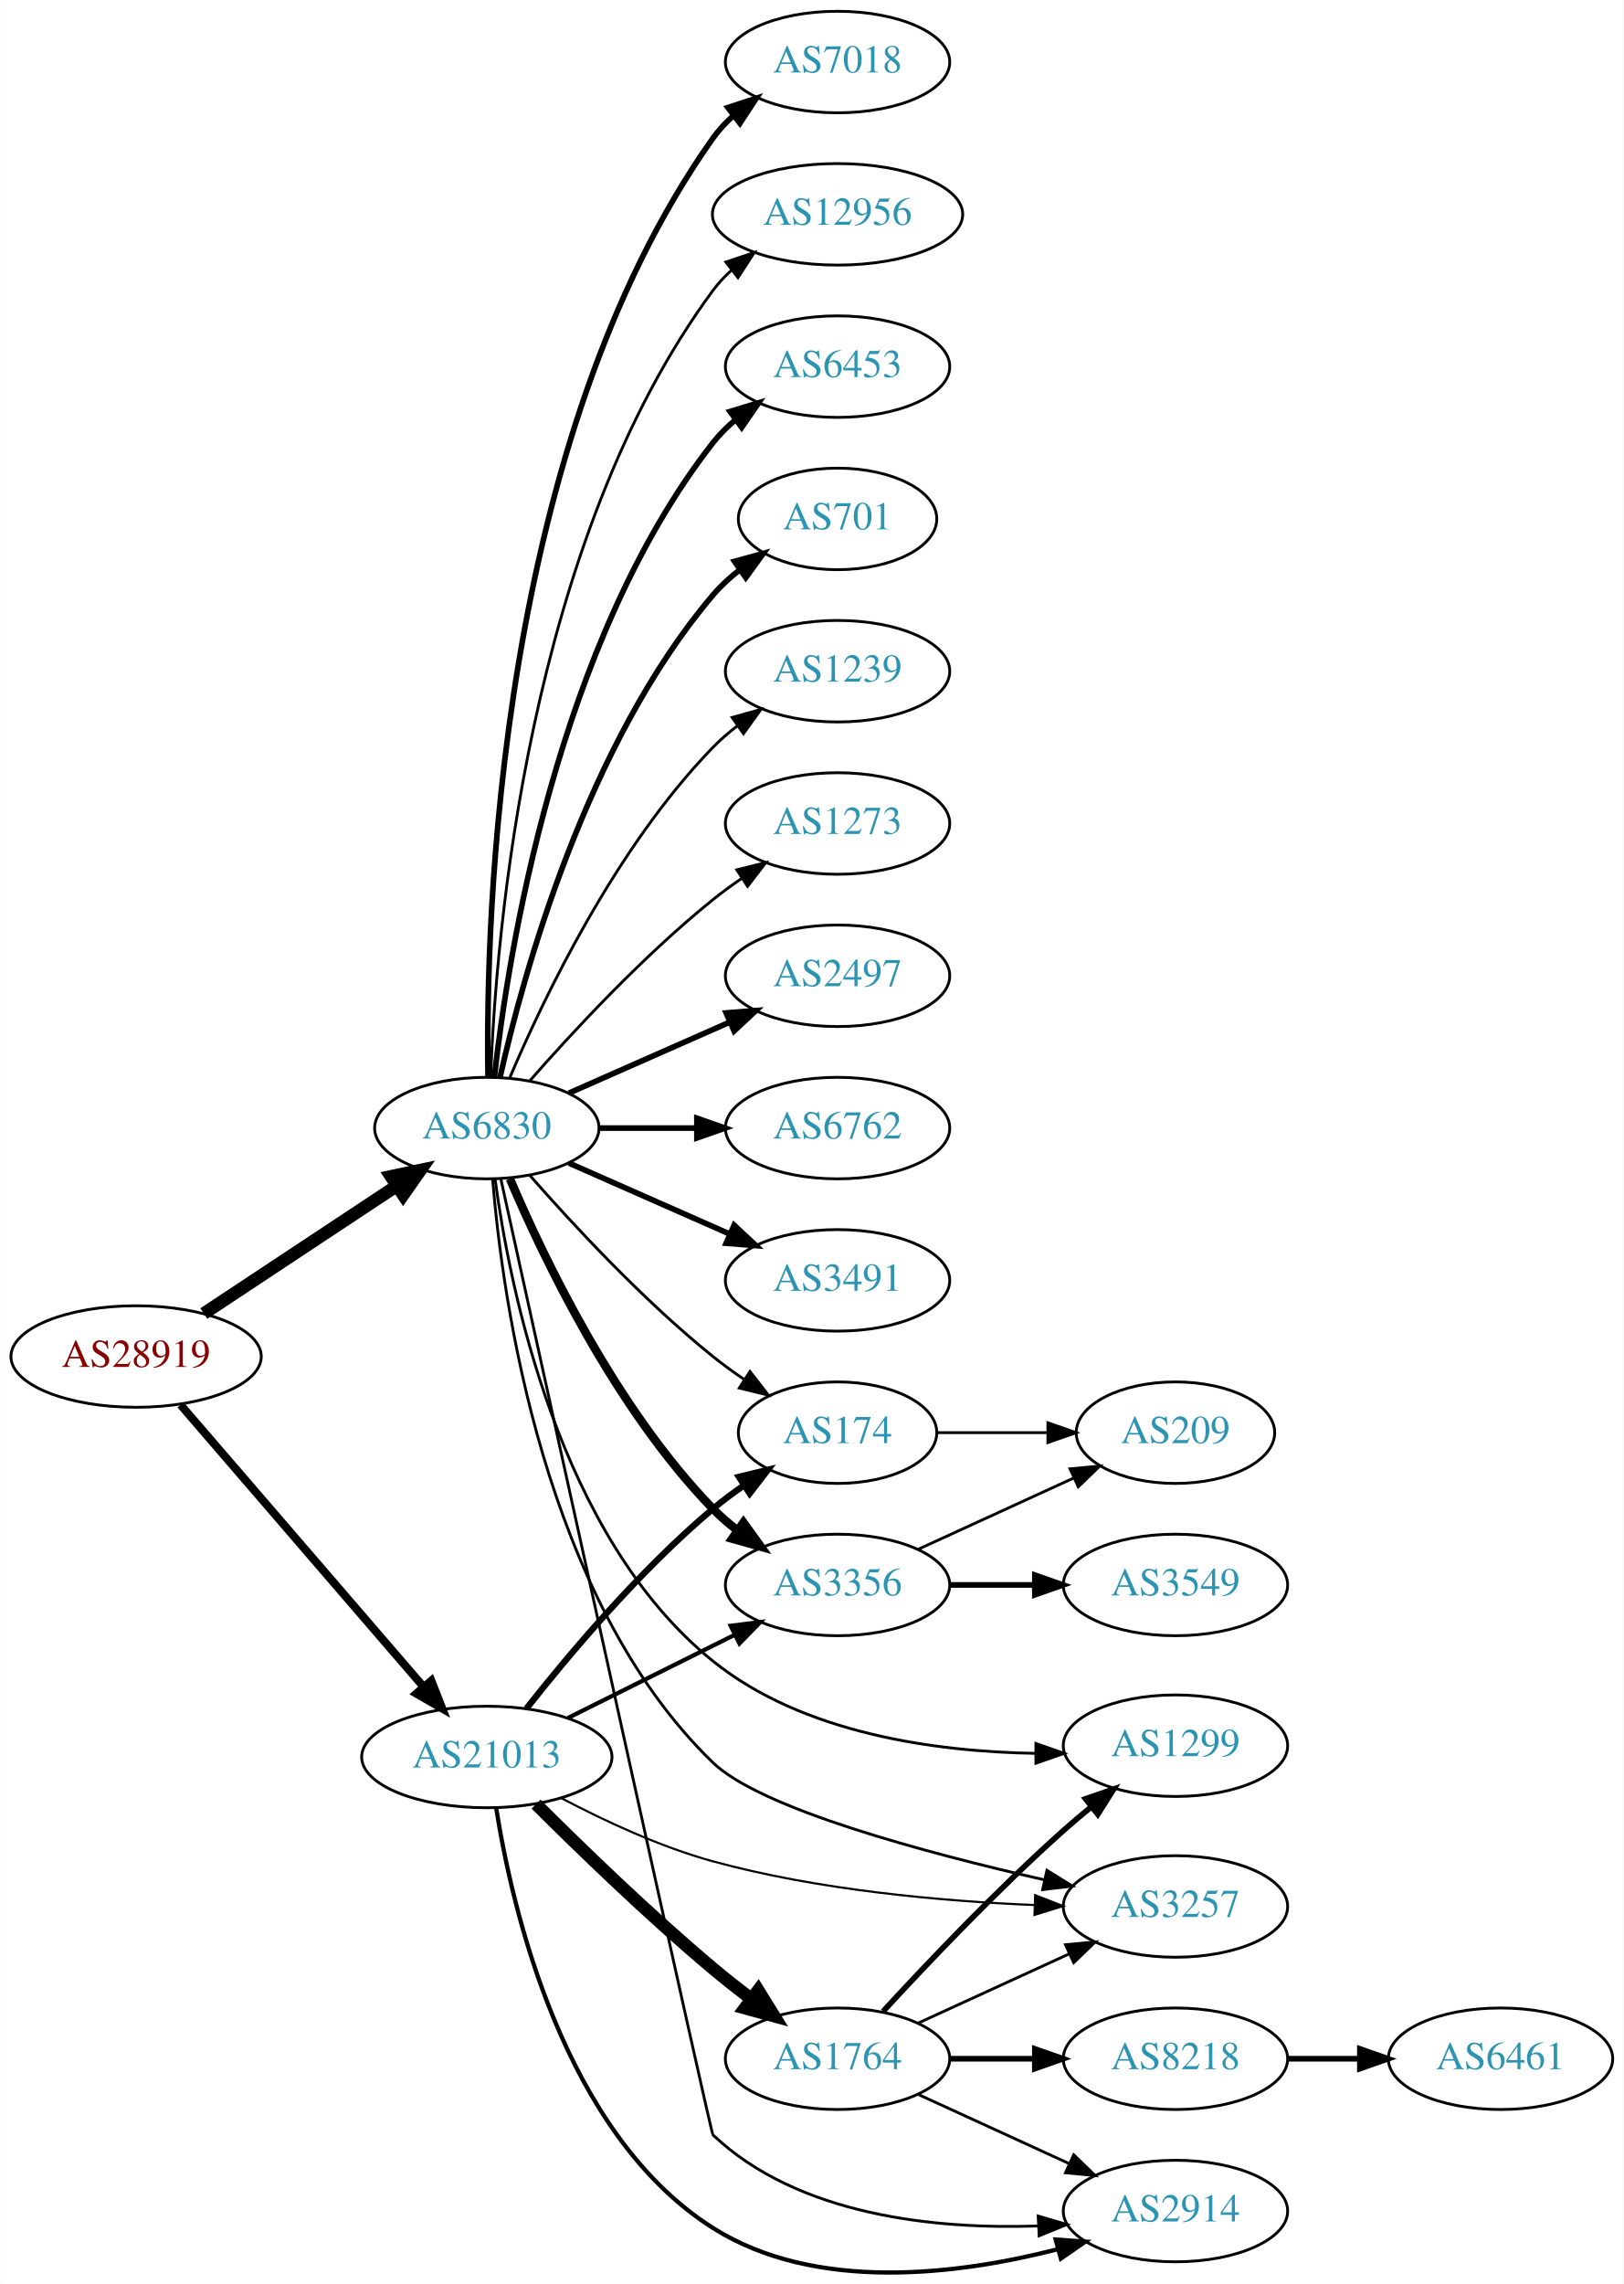
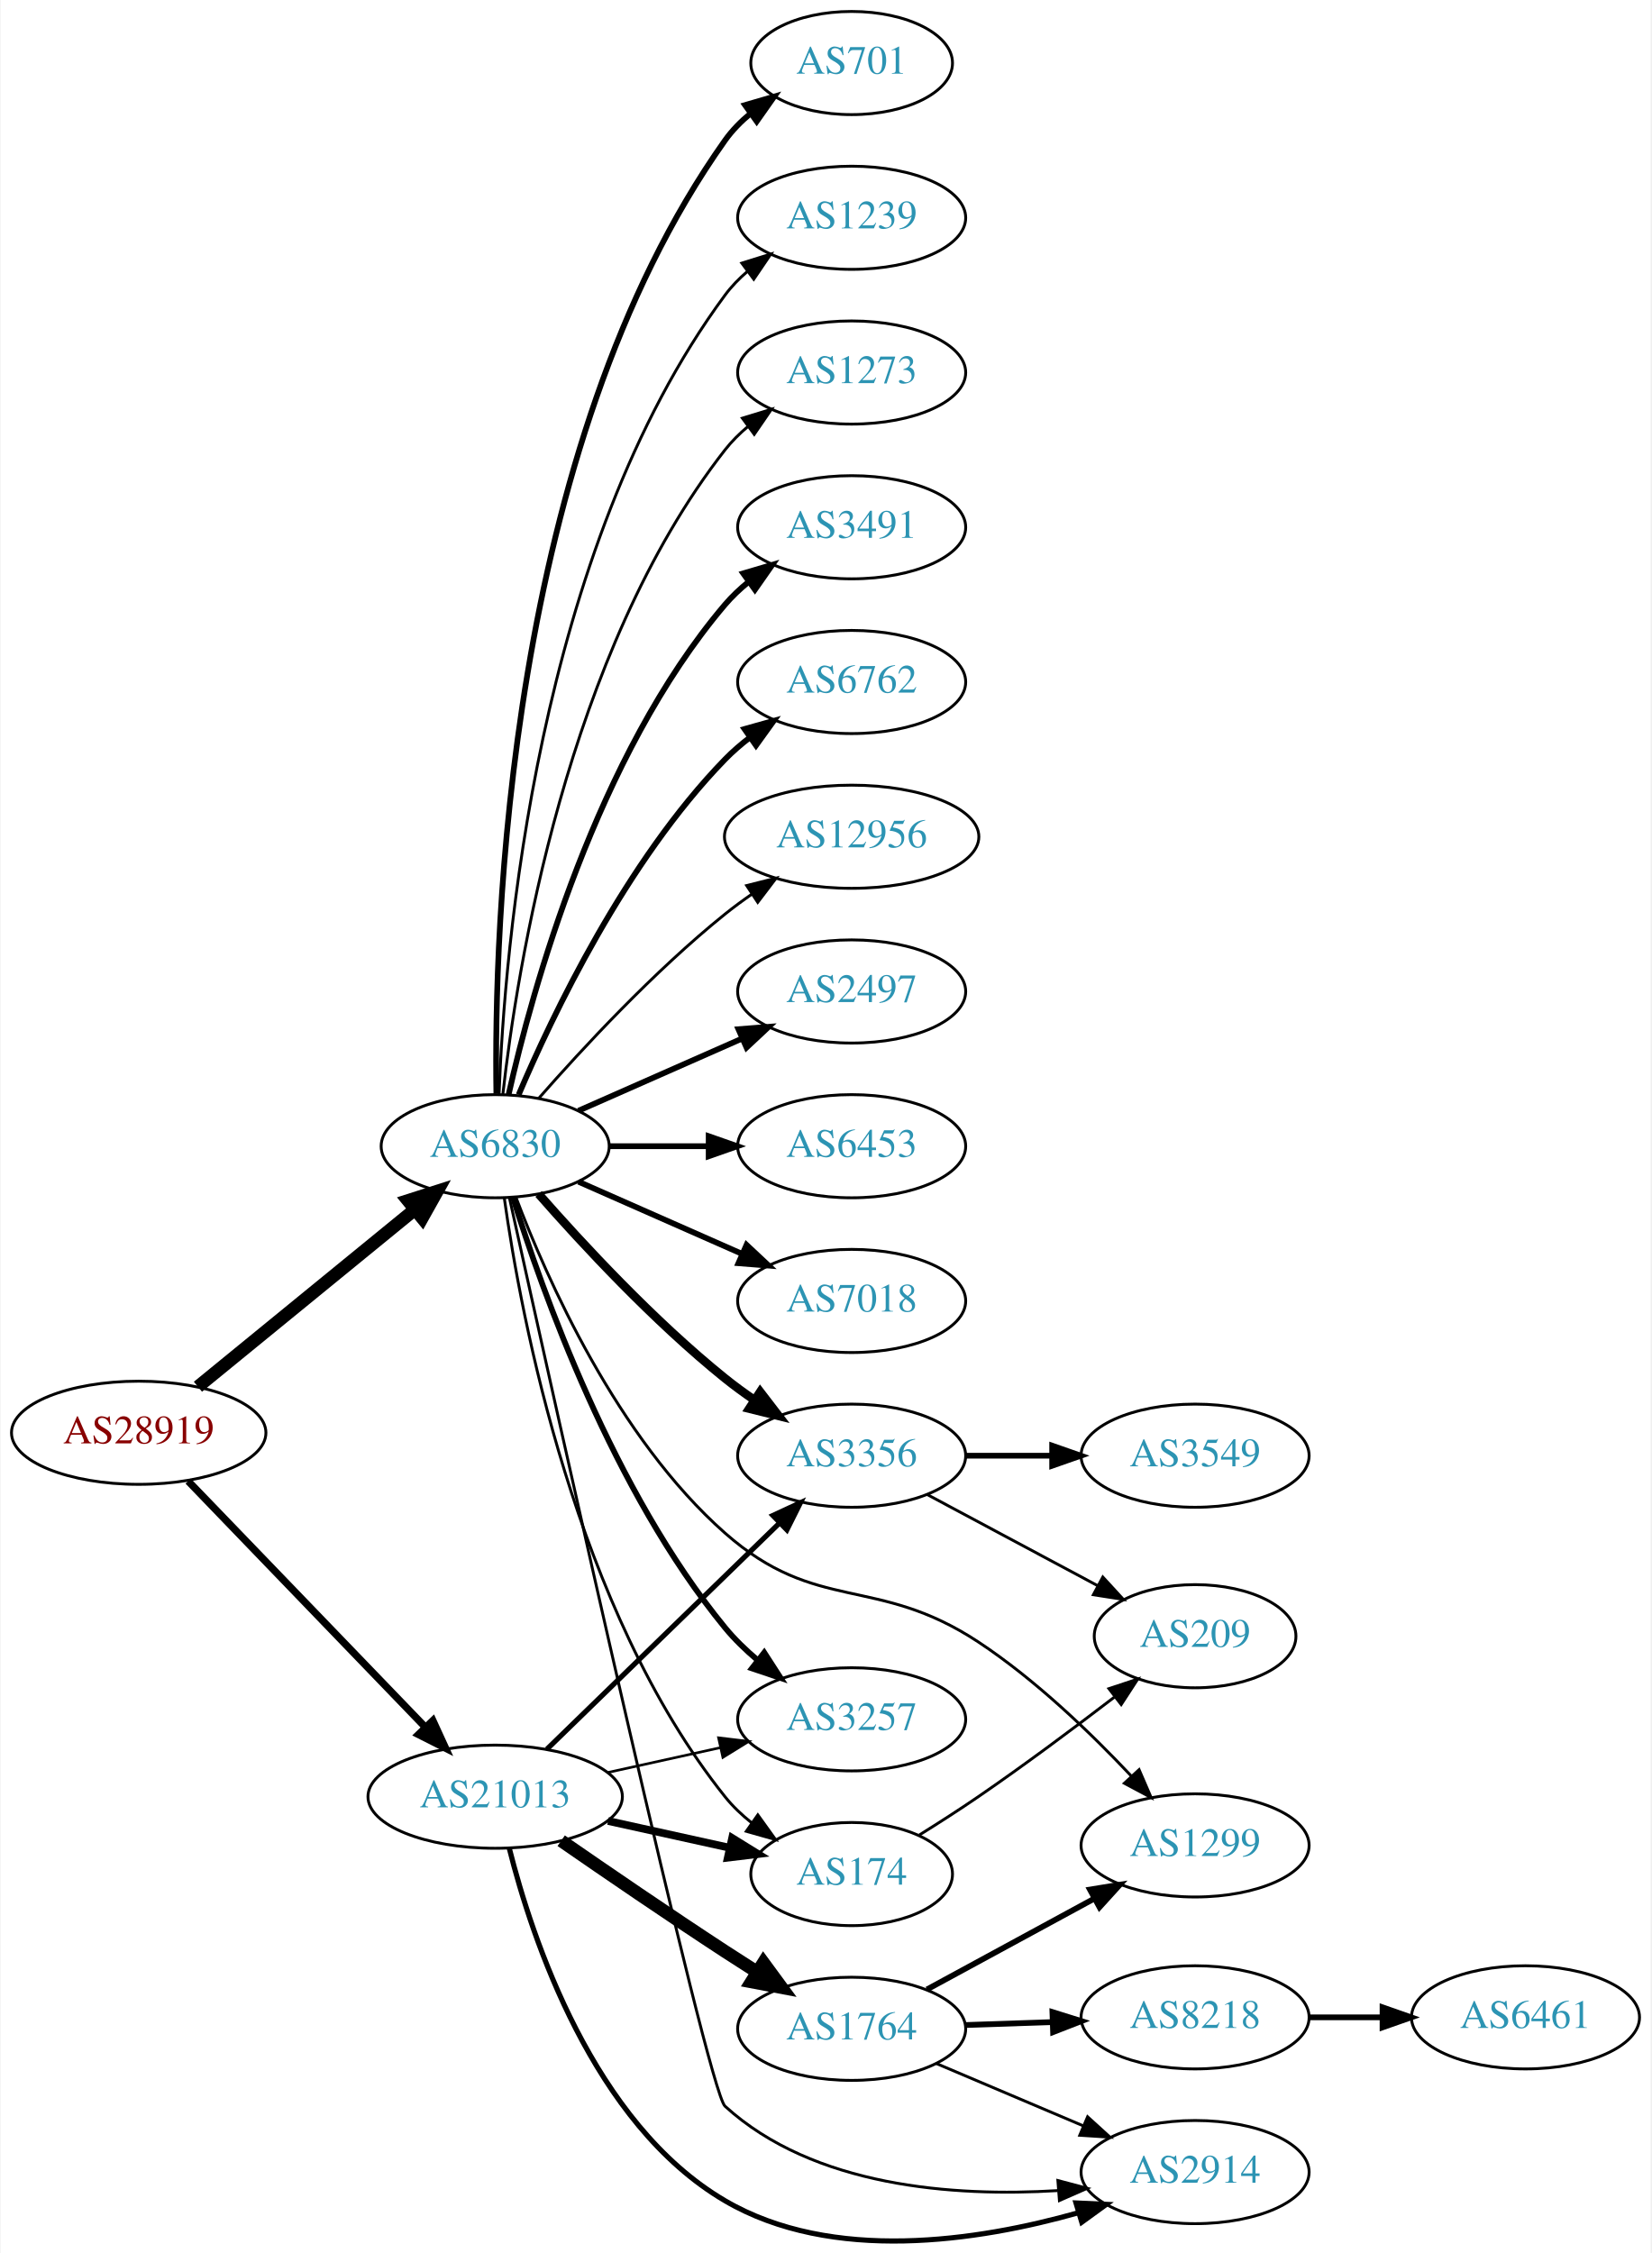
- <svg xmlns="http://www.w3.org/2000/svg" xmlns:xlink="http://www.w3.org/1999/xlink" width="576pt" height="810pt" viewBox="0.00 0.00 575.76 809.87">
-   <g id="graph0" class="graph" transform="scale(1 1) rotate(0) translate(4 805.865)">
-     <polygon fill="white" stroke="none" points="-4,4 -4,-805.865 571.762,-805.865 571.762,4 -4,4" />
+ <svg xmlns="http://www.w3.org/2000/svg" xmlns:xlink="http://www.w3.org/1999/xlink" width="576pt" height="786pt" viewBox="0.00 0.00 575.76 786.24">
+   <g id="graph0" class="graph" transform="scale(1 1) rotate(0) translate(4 782.244)">
+     <polygon fill="white" stroke="none" points="-4,4 -4,-782.244 571.762,-782.244 571.762,4 -4,4" />
    <g id="node1" class="node">
      <g id="a_node1">
        <a xlink:href="/asn/28919" xlink:title="AS28919 ~ Fischergries 2 [AT]">
-           <ellipse fill="#ffffff" stroke="black" cx="44.196" cy="-324.865" rx="44.393" ry="18" />
-           <text text-anchor="middle" x="44.196" y="-321.165" font-family="Times,serif" font-size="14.00" fill="#880000">AS28919</text>
+           <ellipse fill="#ffffff" stroke="black" cx="44.196" cy="-282.244" rx="44.393" ry="18" />
+           <text text-anchor="middle" x="44.196" y="-278.544" font-family="Times,serif" font-size="14.00" fill="#880000">AS28919</text>
        </a>
      </g>
    </g>
    <g id="node2" class="node">
      <g id="a_node2">
        <a xlink:href="/asn/6830" xlink:title="AS6830 ~ LGI-UPC [AT]">
-           <ellipse fill="#ffffff" stroke="black" cx="168.588" cy="-405.865" rx="39.794" ry="18" />
-           <text text-anchor="middle" x="168.588" y="-402.165" font-family="Times,serif" font-size="14.00" fill="#2c94b3">AS6830</text>
+           <ellipse fill="#ffffff" stroke="black" cx="168.588" cy="-382.244" rx="39.794" ry="18" />
+           <text text-anchor="middle" x="168.588" y="-378.544" font-family="Times,serif" font-size="14.00" fill="#2c94b3">AS6830</text>
        </a>
      </g>
    </g>
    <g id="edge1" class="edge">
-       <path fill="none" stroke="black" stroke-width="4.5" d="M68.217,-340.101C87.571,-352.909 115.406,-371.331 136.696,-385.421" />
-       <polygon fill="black" stroke="black" stroke-width="4.5" points="134.572,-388.736 145.084,-390.972 138.918,-382.169 134.572,-388.736" />
+       <path fill="none" stroke="black" stroke-width="4.5" d="M64.861,-298.311C85.323,-315.029 117.514,-341.331 140.403,-360.032" />
+       <polygon fill="black" stroke="black" stroke-width="4.5" points="138.141,-363.269 148.376,-366.547 143.124,-357.17 138.141,-363.269" />
    </g>
    <g id="node3" class="node">
      <g id="a_node3">
        <a xlink:href="/asn/21013" xlink:title="AS21013 ~ Wels, AT [AT]">
-           <ellipse fill="#ffffff" stroke="black" cx="168.588" cy="-182.865" rx="44.393" ry="18" />
-           <text text-anchor="middle" x="168.588" y="-179.165" font-family="Times,serif" font-size="14.00" fill="#2c94b3">AS21013</text>
+           <ellipse fill="#ffffff" stroke="black" cx="168.588" cy="-155.244" rx="44.393" ry="18" />
+           <text text-anchor="middle" x="168.588" y="-151.544" font-family="Times,serif" font-size="14.00" fill="#2c94b3">AS21013</text>
        </a>
      </g>
    </g>
    <g id="edge2" class="edge">
-       <path fill="none" stroke="black" stroke-width="2.864" d="M59.959,-307.737C81.462,-282.789 121.519,-236.315 146.236,-207.638" />
-       <polygon fill="black" stroke="black" stroke-width="2.864" points="148.895,-209.914 152.773,-200.055 143.593,-205.344 148.895,-209.914" />
+       <path fill="none" stroke="black" stroke-width="2.543" d="M61.449,-265.379C82.663,-243.366 119.938,-204.688 144.192,-179.521" />
+       <polygon fill="black" stroke="black" stroke-width="2.543" points="146.849,-181.808 151.268,-172.178 141.809,-176.95 146.849,-181.808" />
    </g>
    <g id="node4" class="node">
      <g id="a_node4">
-         <a xlink:href="/asn/2497" xlink:title="AS2497 ~ Internet Initiative Japan Inc. [JP]">
-           <ellipse fill="#ffffff" stroke="black" cx="292.98" cy="-459.865" rx="39.794" ry="18" />
-           <text text-anchor="middle" x="292.98" y="-456.165" font-family="Times,serif" font-size="14.00" fill="#2c94b3">AS2497</text>
+         <a xlink:href="/asn/3491" xlink:title="AS3491 ~ PCCW Global, Inc. [US]">
+           <ellipse fill="#ffffff" stroke="black" cx="292.98" cy="-598.244" rx="39.794" ry="18" />
+           <text text-anchor="middle" x="292.98" y="-594.544" font-family="Times,serif" font-size="14.00" fill="#2c94b3">AS3491</text>
        </a>
      </g>
    </g>
    <g id="edge3" class="edge">
-       <path fill="none" stroke="black" stroke-width="2" d="M197.667,-418.254C214.615,-425.732 236.413,-435.349 254.782,-443.453" />
-       <polygon fill="black" stroke="black" stroke-width="2" points="253.47,-446.7 264.032,-447.534 256.296,-440.296 253.47,-446.7" />
+       <path fill="none" stroke="black" stroke-width="2" d="M173.282,-400.319C181.422,-436.392 203.855,-518.384 248.784,-571.244 251.219,-574.108 254.035,-576.765 257.04,-579.205" />
+       <polygon fill="black" stroke="black" stroke-width="2" points="255.139,-582.149 265.3,-585.15 259.228,-576.468 255.139,-582.149" />
    </g>
    <g id="node5" class="node">
      <g id="a_node5">
        <a xlink:href="/asn/6762" xlink:title="AS6762 ~ TELECOM ITALIA SPARKLE S.p.A. [IT]">
-           <ellipse fill="#ffffff" stroke="black" cx="292.98" cy="-405.865" rx="39.794" ry="18" />
-           <text text-anchor="middle" x="292.98" y="-402.165" font-family="Times,serif" font-size="14.00" fill="#2c94b3">AS6762</text>
+           <ellipse fill="#ffffff" stroke="black" cx="292.98" cy="-544.244" rx="39.794" ry="18" />
+           <text text-anchor="middle" x="292.98" y="-540.544" font-family="Times,serif" font-size="14.00" fill="#2c94b3">AS6762</text>
        </a>
      </g>
    </g>
    <g id="edge4" class="edge">
-       <path fill="none" stroke="black" stroke-width="2" d="M208.314,-405.865C219.252,-405.865 231.303,-405.865 242.769,-405.865" />
-       <polygon fill="black" stroke="black" stroke-width="2" points="243.087,-409.366 253.087,-405.865 243.087,-402.366 243.087,-409.366" />
+       <path fill="none" stroke="black" stroke-width="2" d="M176.779,-400.218C188.546,-427.926 214.12,-481.592 248.784,-517.244 251.404,-519.939 254.345,-522.483 257.428,-524.852" />
+       <polygon fill="black" stroke="black" stroke-width="2" points="255.594,-527.841 265.796,-530.699 259.603,-522.103 255.594,-527.841" />
    </g>
    <g id="node6" class="node">
      <g id="a_node6">
-         <a xlink:href="/asn/3491" xlink:title="AS3491 ~ PCCW Global, Inc. [US]">
-           <ellipse fill="#ffffff" stroke="black" cx="292.98" cy="-351.865" rx="39.794" ry="18" />
-           <text text-anchor="middle" x="292.98" y="-348.165" font-family="Times,serif" font-size="14.00" fill="#2c94b3">AS3491</text>
+         <a xlink:href="/asn/12956" xlink:title="AS12956 ~ TELXIUS [ES]">
+           <ellipse fill="#ffffff" stroke="black" cx="292.98" cy="-490.244" rx="44.393" ry="18" />
+           <text text-anchor="middle" x="292.98" y="-486.544" font-family="Times,serif" font-size="14.00" fill="#2c94b3">AS12956</text>
        </a>
      </g>
    </g>
    <g id="edge5" class="edge">
-       <path fill="none" stroke="black" stroke-width="2" d="M197.667,-393.477C214.615,-385.999 236.413,-376.382 254.782,-368.277" />
-       <polygon fill="black" stroke="black" stroke-width="2" points="256.296,-371.435 264.032,-364.196 253.47,-365.031 256.296,-371.435" />
+       <path fill="none" stroke="black" d="M183.74,-398.907C198.842,-416.138 223.963,-443.268 248.784,-463.244 251.712,-465.6 254.859,-467.919 258.07,-470.146" />
+       <polygon fill="black" stroke="black" points="256.346,-473.202 266.618,-475.796 260.206,-467.362 256.346,-473.202" />
    </g>
    <g id="node7" class="node">
      <g id="a_node7">
-         <a xlink:href="/asn/7018" xlink:title="AS7018 ~ AT&amp;T Services, Inc. [US]">
-           <ellipse fill="#ffffff" stroke="black" cx="292.98" cy="-783.865" rx="39.794" ry="18" />
-           <text text-anchor="middle" x="292.98" y="-780.165" font-family="Times,serif" font-size="14.00" fill="#2c94b3">AS7018</text>
+         <a xlink:href="/asn/2497" xlink:title="AS2497 ~ Internet Initiative Japan Inc. [JP]">
+           <ellipse fill="#ffffff" stroke="black" cx="292.98" cy="-436.244" rx="39.794" ry="18" />
+           <text text-anchor="middle" x="292.98" y="-432.544" font-family="Times,serif" font-size="14.00" fill="#2c94b3">AS2497</text>
        </a>
      </g>
    </g>
    <g id="edge6" class="edge">
-       <path fill="none" stroke="black" stroke-width="2" d="M169.005,-424.228C168.15,-479.824 172.336,-649.106 248.784,-756.865 250.78,-759.678 253.17,-762.261 255.788,-764.618" />
-       <polygon fill="black" stroke="black" stroke-width="2" points="254.09,-767.725 264.16,-771.018 258.341,-762.164 254.09,-767.725" />
+       <path fill="none" stroke="black" stroke-width="2" d="M197.667,-394.633C214.615,-402.11 236.413,-411.727 254.782,-419.832" />
+       <polygon fill="black" stroke="black" stroke-width="2" points="253.47,-423.078 264.032,-423.913 256.296,-416.674 253.47,-423.078" />
    </g>
    <g id="node8" class="node">
      <g id="a_node8">
-         <a xlink:href="/asn/12956" xlink:title="AS12956 ~ TELXIUS [ES]">
-           <ellipse fill="#ffffff" stroke="black" cx="292.98" cy="-729.865" rx="44.393" ry="18" />
-           <text text-anchor="middle" x="292.98" y="-726.165" font-family="Times,serif" font-size="14.00" fill="#2c94b3">AS12956</text>
+         <a xlink:href="/asn/6453" xlink:title="AS6453 ~ TATA COMMUNICATIONS (AMERICA) INC [US]">
+           <ellipse fill="#ffffff" stroke="black" cx="292.98" cy="-382.244" rx="39.794" ry="18" />
+           <text text-anchor="middle" x="292.98" y="-378.544" font-family="Times,serif" font-size="14.00" fill="#2c94b3">AS6453</text>
        </a>
      </g>
    </g>
    <g id="edge7" class="edge">
-       <path fill="none" stroke="black" d="M169.94,-423.859C171.766,-473.323 182.82,-613.595 248.784,-702.865 250.729,-705.497 253.014,-707.932 255.5,-710.172" />
-       <polygon fill="black" stroke="black" points="253.374,-712.953 263.423,-716.31 257.661,-707.419 253.374,-712.953" />
+       <path fill="none" stroke="black" stroke-width="2" d="M208.314,-382.244C219.252,-382.244 231.303,-382.244 242.769,-382.244" />
+       <polygon fill="black" stroke="black" stroke-width="2" points="243.087,-385.744 253.087,-382.244 243.087,-378.744 243.087,-385.744" />
    </g>
    <g id="node9" class="node">
      <g id="a_node9">
-         <a xlink:href="/asn/6453" xlink:title="AS6453 ~ TATA COMMUNICATIONS (AMERICA) INC [US]">
-           <ellipse fill="#ffffff" stroke="black" cx="292.98" cy="-675.865" rx="39.794" ry="18" />
-           <text text-anchor="middle" x="292.98" y="-672.165" font-family="Times,serif" font-size="14.00" fill="#2c94b3">AS6453</text>
+         <a xlink:href="/asn/7018" xlink:title="AS7018 ~ AT&amp;T Services, Inc. [US]">
+           <ellipse fill="#ffffff" stroke="black" cx="292.98" cy="-328.244" rx="39.794" ry="18" />
+           <text text-anchor="middle" x="292.98" y="-324.544" font-family="Times,serif" font-size="14.00" fill="#2c94b3">AS7018</text>
        </a>
      </g>
    </g>
    <g id="edge8" class="edge">
-       <path fill="none" stroke="black" stroke-width="2" d="M171.268,-423.994C176.098,-467.234 193.439,-578.082 248.784,-648.865 251.099,-651.826 253.836,-654.548 256.791,-657.029" />
-       <polygon fill="black" stroke="black" stroke-width="2" points="254.847,-659.944 264.982,-663.031 258.985,-654.297 254.847,-659.944" />
+       <path fill="none" stroke="black" stroke-width="2" d="M197.667,-369.855C214.615,-362.378 236.413,-352.761 254.782,-344.656" />
+       <polygon fill="black" stroke="black" stroke-width="2" points="256.296,-347.814 264.032,-340.575 253.47,-341.409 256.296,-347.814" />
    </g>
    <g id="node10" class="node">
      <g id="a_node10">
        <a xlink:href="/asn/701" xlink:title="AS701 ~ UUNET [US]">
-           <ellipse fill="#ffffff" stroke="black" cx="292.98" cy="-621.865" rx="35.194" ry="18" />
-           <text text-anchor="middle" x="292.98" y="-618.165" font-family="Times,serif" font-size="14.00" fill="#2c94b3">AS701</text>
+           <ellipse fill="#ffffff" stroke="black" cx="292.98" cy="-760.244" rx="35.194" ry="18" />
+           <text text-anchor="middle" x="292.98" y="-756.544" font-family="Times,serif" font-size="14.00" fill="#2c94b3">AS701</text>
        </a>
      </g>
    </g>
    <g id="edge9" class="edge">
-       <path fill="none" stroke="black" stroke-width="2" d="M173.282,-423.941C181.422,-460.014 203.855,-542.005 248.784,-594.865 251.555,-598.125 254.821,-601.117 258.296,-603.826" />
-       <polygon fill="black" stroke="black" stroke-width="2" points="256.44,-606.798 266.65,-609.626 260.432,-601.048 256.44,-606.798" />
+       <path fill="none" stroke="black" stroke-width="2" d="M169.005,-400.606C168.15,-456.202 172.336,-625.485 248.784,-733.244 251.26,-736.733 254.342,-739.868 257.714,-742.657" />
+       <polygon fill="black" stroke="black" stroke-width="2" points="255.784,-745.58 265.956,-748.544 259.852,-739.884 255.784,-745.58" />
    </g>
    <g id="node11" class="node">
      <g id="a_node11">
        <a xlink:href="/asn/1239" xlink:title="AS1239 ~ Sprint [US]">
-           <ellipse fill="#ffffff" stroke="black" cx="292.98" cy="-567.865" rx="39.794" ry="18" />
-           <text text-anchor="middle" x="292.98" y="-564.165" font-family="Times,serif" font-size="14.00" fill="#2c94b3">AS1239</text>
+           <ellipse fill="#ffffff" stroke="black" cx="292.98" cy="-706.244" rx="39.794" ry="18" />
+           <text text-anchor="middle" x="292.98" y="-702.544" font-family="Times,serif" font-size="14.00" fill="#2c94b3">AS1239</text>
        </a>
      </g>
    </g>
    <g id="edge10" class="edge">
-       <path fill="none" stroke="black" d="M176.779,-423.84C188.546,-451.547 214.12,-505.213 248.784,-540.865 251.404,-543.56 254.345,-546.104 257.428,-548.474" />
-       <polygon fill="black" stroke="black" points="255.594,-551.462 265.796,-554.32 259.603,-545.724 255.594,-551.462" />
+       <path fill="none" stroke="black" d="M169.94,-400.237C171.766,-449.701 182.82,-589.973 248.784,-679.244 251.018,-682.267 253.701,-685.03 256.621,-687.537" />
+       <polygon fill="black" stroke="black" points="254.647,-690.43 264.765,-693.575 258.816,-684.807 254.647,-690.43" />
    </g>
    <g id="node12" class="node">
      <g id="a_node12">
        <a xlink:href="/asn/3356" xlink:title="AS3356 ~ Level 3 Parent, LLC [US]">
-           <ellipse fill="#ffffff" stroke="black" cx="292.98" cy="-243.865" rx="39.794" ry="18" />
-           <text text-anchor="middle" x="292.98" y="-240.165" font-family="Times,serif" font-size="14.00" fill="#2c94b3">AS3356</text>
+           <ellipse fill="#ffffff" stroke="black" cx="292.98" cy="-274.244" rx="39.794" ry="18" />
+           <text text-anchor="middle" x="292.98" y="-270.544" font-family="Times,serif" font-size="14.00" fill="#2c94b3">AS3356</text>
        </a>
      </g>
    </g>
    <g id="edge11" class="edge">
-       <path fill="none" stroke="black" stroke-width="3" d="M176.779,-387.891C188.546,-360.184 214.12,-306.518 248.784,-270.865 251.404,-268.171 254.345,-265.626 257.428,-263.257" />
-       <polygon fill="black" stroke="black" stroke-width="3" points="259.603,-266.007 265.796,-257.41 255.594,-260.268 259.603,-266.007" />
+       <path fill="none" stroke="black" stroke-width="3" d="M183.74,-365.581C198.842,-348.35 223.963,-321.219 248.784,-301.244 252.04,-298.624 255.565,-296.051 259.149,-293.598" />
+       <polygon fill="black" stroke="black" stroke-width="3" points="261.068,-296.525 267.522,-288.123 257.237,-290.667 261.068,-296.525" />
    </g>
    <g id="node13" class="node">
      <g id="a_node13">
        <a xlink:href="/asn/2914" xlink:title="AS2914 ~ NTT America, Inc. [US]">
-           <ellipse fill="#ffffff" stroke="black" cx="412.823" cy="-21.865" rx="39.794" ry="18" />
-           <text text-anchor="middle" x="412.823" y="-18.165" font-family="Times,serif" font-size="14.00" fill="#2c94b3">AS2914</text>
+           <ellipse fill="#ffffff" stroke="black" cx="412.823" cy="-24.244" rx="39.794" ry="18" />
+           <text text-anchor="middle" x="412.823" y="-20.544" font-family="Times,serif" font-size="14.00" fill="#2c94b3">AS2914</text>
        </a>
      </g>
    </g>
    <g id="edge12" class="edge">
-       <path fill="none" stroke="black" d="M173.58,-387.713C189.545,-315.127 247.989,-49.619 248.784,-48.865 279.117,-20.133 327.698,-15.352 363.951,-16.571" />
-       <polygon fill="black" stroke="black" points="364.134,-20.085 374.297,-17.09 364.484,-13.094 364.134,-20.085" />
+       <path fill="none" stroke="black" d="M173.59,-364.093C188.834,-295.102 242.727,-52.769 248.784,-47.244 279.734,-19.018 328.671,-15.569 364.863,-17.781" />
+       <polygon fill="black" stroke="black" points="364.938,-21.297 375.179,-18.583 365.48,-14.318 364.938,-21.297" />
    </g>
    <g id="node14" class="node">
      <g id="a_node14">
-         <a xlink:href="/asn/3257" xlink:title="AS3257 ~ GTT [DE]">
-           <ellipse fill="#ffffff" stroke="black" cx="412.823" cy="-129.865" rx="39.794" ry="18" />
-           <text text-anchor="middle" x="412.823" y="-126.165" font-family="Times,serif" font-size="14.00" fill="#2c94b3">AS3257</text>
+         <a xlink:href="/asn/174" xlink:title="AS174 ~ Cogent Communications [US]">
+           <ellipse fill="#ffffff" stroke="black" cx="292.98" cy="-128.244" rx="35.194" ry="18" />
+           <text text-anchor="middle" x="292.98" y="-124.544" font-family="Times,serif" font-size="14.00" fill="#2c94b3">AS174</text>
        </a>
      </g>
    </g>
    <g id="edge13" class="edge">
-       <path fill="none" stroke="black" d="M170.639,-387.81C174.085,-345.465 188.6,-238.964 248.784,-180.865 265.724,-164.513 324.364,-148.827 366.464,-139.271" />
-       <polygon fill="black" stroke="black" points="367.24,-142.684 376.24,-137.094 365.718,-135.851 367.24,-142.684" />
+       <path fill="none" stroke="black" d="M171.777,-364.083C177.56,-322.841 196.559,-220.636 248.784,-155.244 251.454,-151.901 254.657,-148.857 258.097,-146.119" />
+       <polygon fill="black" stroke="black" points="260.235,-148.895 266.413,-140.288 256.216,-143.164 260.235,-148.895" />
    </g>
    <g id="node15" class="node">
      <g id="a_node15">
-         <a xlink:href="/asn/174" xlink:title="AS174 ~ Cogent Communications [US]">
-           <ellipse fill="#ffffff" stroke="black" cx="292.98" cy="-297.865" rx="35.194" ry="18" />
-           <text text-anchor="middle" x="292.98" y="-294.165" font-family="Times,serif" font-size="14.00" fill="#2c94b3">AS174</text>
+         <a xlink:href="/asn/3257" xlink:title="AS3257 ~ GTT [DE]">
+           <ellipse fill="#ffffff" stroke="black" cx="292.98" cy="-182.244" rx="39.794" ry="18" />
+           <text text-anchor="middle" x="292.98" y="-178.544" font-family="Times,serif" font-size="14.00" fill="#2c94b3">AS3257</text>
        </a>
      </g>
    </g>
    <g id="edge14" class="edge">
-       <path fill="none" stroke="black" d="M183.74,-389.202C198.842,-371.972 223.963,-344.841 248.784,-324.865 252.289,-322.045 256.107,-319.279 259.975,-316.657" />
-       <polygon fill="black" stroke="black" points="261.933,-319.559 268.421,-311.183 258.126,-313.685 261.933,-319.559" />
+       <path fill="none" stroke="black" stroke-width="2" d="M174.759,-364.462C184.867,-331.945 209.731,-261.866 248.784,-214.244 252.102,-210.198 256.038,-206.39 260.163,-202.909" />
+       <polygon fill="black" stroke="black" stroke-width="2" points="262.473,-205.546 268.214,-196.642 258.173,-200.022 262.473,-205.546" />
    </g>
    <g id="node16" class="node">
      <g id="a_node16">
        <a xlink:href="/asn/1299" xlink:title="AS1299 ~ Telia Carrier [EU]">
-           <ellipse fill="#ffffff" stroke="black" cx="412.823" cy="-186.865" rx="39.794" ry="18" />
-           <text text-anchor="middle" x="412.823" y="-183.165" font-family="Times,serif" font-size="14.00" fill="#2c94b3">AS1299</text>
+           <ellipse fill="#ffffff" stroke="black" cx="412.823" cy="-138.244" rx="39.794" ry="18" />
+           <text text-anchor="middle" x="412.823" y="-134.544" font-family="Times,serif" font-size="14.00" fill="#2c94b3">AS1299</text>
        </a>
      </g>
    </g>
    <g id="edge15" class="edge">
-       <path fill="none" stroke="black" d="M171.532,-387.672C176.637,-349.498 194.06,-260.937 248.784,-216.865 280.815,-191.07 327.885,-184.725 363.226,-184.153" />
-       <polygon fill="black" stroke="black" points="363.327,-187.653 373.323,-184.14 363.318,-180.653 363.327,-187.653" />
+       <path fill="none" stroke="black" d="M175.787,-364.528C186.52,-336.197 211.095,-280.509 248.784,-247.244 280.844,-218.947 301.483,-232.792 337.176,-209.244 357.136,-196.076 376.607,-177.297 390.656,-162.359" />
+       <polygon fill="black" stroke="black" points="393.282,-164.675 397.483,-154.948 388.133,-159.932 393.282,-164.675" />
    </g>
    <g id="node17" class="node">
      <g id="a_node17">
        <a xlink:href="/asn/1273" xlink:title="AS1273 ~ Vodafone Group PLC [EU]">
-           <ellipse fill="#ffffff" stroke="black" cx="292.98" cy="-513.865" rx="39.794" ry="18" />
-           <text text-anchor="middle" x="292.98" y="-510.165" font-family="Times,serif" font-size="14.00" fill="#2c94b3">AS1273</text>
+           <ellipse fill="#ffffff" stroke="black" cx="292.98" cy="-652.244" rx="39.794" ry="18" />
+           <text text-anchor="middle" x="292.98" y="-648.544" font-family="Times,serif" font-size="14.00" fill="#2c94b3">AS1273</text>
        </a>
      </g>
    </g>
    <g id="edge16" class="edge">
-       <path fill="none" stroke="black" d="M183.74,-422.528C198.842,-439.759 223.963,-466.89 248.784,-486.865 252.04,-489.485 255.565,-492.058 259.149,-494.511" />
-       <polygon fill="black" stroke="black" points="257.237,-497.443 267.522,-499.986 261.068,-491.584 257.237,-497.443" />
+       <path fill="none" stroke="black" d="M171.268,-400.372C176.098,-443.612 193.439,-554.46 248.784,-625.244 251.099,-628.205 253.836,-630.927 256.791,-633.408" />
+       <polygon fill="black" stroke="black" points="254.847,-636.322 264.982,-639.409 258.985,-630.676 254.847,-636.322" />
+     </g>
+     <g id="edge20" class="edge">
+       <path fill="none" stroke="black" stroke-width="1.8" d="M186.606,-171.79C207.706,-192.305 243.809,-227.408 267.784,-250.718" />
+       <polygon fill="black" stroke="black" stroke-width="1.8" points="265.497,-253.376 275.107,-257.838 270.377,-248.358 265.497,-253.376" />
+     </g>
+     <g id="edge23" class="edge">
+       <path fill="none" stroke="black" stroke-width="1.8" d="M173.486,-137.334C181.421,-105.806 202.745,-41.189 248.784,-14.244 286.208,7.659 337.091,-0.17 372.004,-10.028" />
+       <polygon fill="black" stroke="black" stroke-width="1.8" points="371.264,-13.46 381.848,-12.98 373.275,-6.756 371.264,-13.46" />
    </g>
    <g id="edge22" class="edge">
-       <path fill="none" stroke="black" stroke-width="1.5" d="M197.361,-196.707C214.858,-205.428 237.614,-216.769 256.424,-226.144" />
-       <polygon fill="black" stroke="black" stroke-width="1.5" points="255.065,-229.377 265.576,-230.706 258.187,-223.112 255.065,-229.377" />
-     </g>
-     <g id="edge23" class="edge">
-       <path fill="none" stroke="black" stroke-width="1.5" d="M171.884,-164.911C177.539,-129.109 195.768,-49.4 248.784,-15.865 285.169,7.149 335.822,0.719 370.975,-8.304" />
-       <polygon fill="black" stroke="black" stroke-width="1.5" points="370.333,-11.757 380.903,-11.026 372.184,-5.006 370.333,-11.757" />
-     </g>
-     <g id="edge20" class="edge">
-       <path fill="none" stroke="black" stroke-width="0.75" d="M195.135,-168.215C210.251,-160.249 230.05,-150.999 248.784,-145.865 286.159,-135.625 329.935,-131.752 362.71,-130.371" />
-       <polygon fill="black" stroke="black" stroke-width="0.75" points="363.075,-133.86 372.943,-130.005 362.824,-126.864 363.075,-133.86" />
+       <path fill="none" stroke="black" stroke-width="2.7" d="M207.978,-146.775C221.386,-143.817 236.497,-140.484 250.17,-137.467" />
+       <polygon fill="black" stroke="black" stroke-width="2.7" points="251.281,-140.807 260.292,-135.234 249.773,-133.971 251.281,-140.807" />
    </g>
    <g id="edge21" class="edge">
-       <path fill="none" stroke="black" stroke-width="2.25" d="M182.649,-200.053C197.418,-218.807 222.809,-249.061 248.784,-270.865 252.23,-273.758 256.013,-276.567 259.862,-279.212" />
-       <polygon fill="black" stroke="black" stroke-width="2.25" points="258.001,-282.177 268.289,-284.708 261.825,-276.314 258.001,-282.177" />
+       <path fill="none" stroke="black" stroke-width="0.9" d="M207.978,-163.713C220.369,-166.446 234.216,-169.501 247.036,-172.329" />
+       <polygon fill="black" stroke="black" stroke-width="0.9" points="246.532,-175.802 257.051,-174.538 248.04,-168.966 246.532,-175.802" />
    </g>
    <g id="node20" class="node">
      <g id="a_node20">
        <a xlink:href="/asn/1764" xlink:title="AS1764 ~ NEXTLAYER-AS [AT]">
-           <ellipse fill="#ffffff" stroke="black" cx="292.98" cy="-75.865" rx="39.794" ry="18" />
-           <text text-anchor="middle" x="292.98" y="-72.165" font-family="Times,serif" font-size="14.00" fill="#2c94b3">AS1764</text>
+           <ellipse fill="#ffffff" stroke="black" cx="292.98" cy="-74.244" rx="39.794" ry="18" />
+           <text text-anchor="middle" x="292.98" y="-70.544" font-family="Times,serif" font-size="14.00" fill="#2c94b3">AS1764</text>
        </a>
      </g>
    </g>
    <g id="edge19" class="edge">
-       <path fill="none" stroke="black" stroke-width="4.5" d="M186.039,-166.164C201.693,-150.546 226.15,-126.848 248.784,-107.865 253.075,-104.267 257.727,-100.597 262.336,-97.088" />
-       <polygon fill="black" stroke="black" stroke-width="4.5" points="264.84,-100.132 270.497,-90.993 260.128,-93.822 264.84,-100.132" />
+       <path fill="none" stroke="black" stroke-width="4.5" d="M191.619,-139.877C207.421,-128.939 229.278,-113.983 248.784,-101.244 252.366,-98.905 256.137,-96.485 259.897,-94.1" />
+       <polygon fill="black" stroke="black" stroke-width="4.5" points="262.192,-97.308 268.558,-88.648 257.997,-90.643 262.192,-97.308" />
    </g>
    <g id="node18" class="node">
      <g id="a_node18">
        <a xlink:href="/asn/3549" xlink:title="AS3549 ~ Level 3 Parent, LLC [US]">
-           <ellipse fill="#ffffff" stroke="black" cx="412.823" cy="-243.865" rx="39.794" ry="18" />
-           <text text-anchor="middle" x="412.823" y="-240.165" font-family="Times,serif" font-size="14.00" fill="#2c94b3">AS3549</text>
+           <ellipse fill="#ffffff" stroke="black" cx="412.823" cy="-274.244" rx="39.794" ry="18" />
+           <text text-anchor="middle" x="412.823" y="-270.544" font-family="Times,serif" font-size="14.00" fill="#2c94b3">AS3549</text>
        </a>
      </g>
    </g>
    <g id="edge17" class="edge">
-       <path fill="none" stroke="black" stroke-width="2" d="M332.893,-243.865C342.446,-243.865 352.796,-243.865 362.759,-243.865" />
-       <polygon fill="black" stroke="black" stroke-width="2" points="362.951,-247.366 372.951,-243.865 362.951,-240.366 362.951,-247.366" />
+       <path fill="none" stroke="black" stroke-width="2" d="M332.893,-274.244C342.446,-274.244 352.796,-274.244 362.759,-274.244" />
+       <polygon fill="black" stroke="black" stroke-width="2" points="362.951,-277.744 372.951,-274.244 362.951,-270.744 362.951,-277.744" />
    </g>
    <g id="node19" class="node">
      <g id="a_node19">
        <a xlink:href="/asn/209" xlink:title="AS209 ~ CenturyLink Communications, LLC [US]">
-           <ellipse fill="#ffffff" stroke="black" cx="412.823" cy="-297.865" rx="35.194" ry="18" />
-           <text text-anchor="middle" x="412.823" y="-294.165" font-family="Times,serif" font-size="14.00" fill="#2c94b3">AS209</text>
+           <ellipse fill="#ffffff" stroke="black" cx="412.823" cy="-211.244" rx="35.194" ry="18" />
+           <text text-anchor="middle" x="412.823" y="-207.544" font-family="Times,serif" font-size="14.00" fill="#2c94b3">AS209</text>
        </a>
      </g>
    </g>
    <g id="edge18" class="edge">
-       <path fill="none" stroke="black" d="M321.609,-256.526C338.025,-264.049 359.007,-273.663 376.604,-281.727" />
-       <polygon fill="black" stroke="black" points="375.432,-285.04 385.981,-286.024 378.348,-278.676 375.432,-285.04" />
-     </g>
-     <g id="edge29" class="edge">
-       <path fill="none" stroke="black" d="M328.382,-297.865C340.604,-297.865 354.539,-297.865 367.475,-297.865" />
-       <polygon fill="black" stroke="black" points="367.582,-301.366 377.582,-297.865 367.582,-294.366 367.582,-301.366" />
+       <path fill="none" stroke="black" d="M319.261,-260.729C336.696,-251.408 360.042,-238.927 378.925,-228.831" />
+       <polygon fill="black" stroke="black" points="380.623,-231.893 387.791,-224.091 377.322,-225.72 380.623,-231.893" />
+     </g>
+     <g id="edge28" class="edge">
+       <path fill="none" stroke="black" d="M316.634,-141.901C323.325,-146.069 330.612,-150.742 337.176,-155.244 353.22,-166.247 370.636,-179.248 384.607,-189.953" />
+       <polygon fill="black" stroke="black" points="382.761,-192.949 392.818,-196.283 387.035,-187.405 382.761,-192.949" />
    </g>
    <g id="edge26" class="edge">
-       <path fill="none" stroke="black" d="M321.609,-63.205C337.566,-55.893 357.837,-46.604 375.119,-38.684" />
-       <polygon fill="black" stroke="black" points="376.734,-41.794 384.367,-34.447 373.818,-35.431 376.734,-41.794" />
-     </g>
-     <g id="edge27" class="edge">
-       <path fill="none" stroke="black" d="M321.609,-88.526C337.566,-95.838 357.837,-105.127 375.119,-113.046" />
-       <polygon fill="black" stroke="black" points="373.818,-116.3 384.367,-117.284 376.734,-109.936 373.818,-116.3" />
+       <path fill="none" stroke="black" d="M322.507,-62.14C337.881,-55.617 357.057,-47.481 373.696,-40.421" />
+       <polygon fill="black" stroke="black" points="375.312,-43.537 383.151,-36.409 372.578,-37.093 375.312,-43.537" />
    </g>
    <g id="edge25" class="edge">
-       <path fill="none" stroke="black" stroke-width="2" d="M309.132,-92.657C324.628,-109.515 349.694,-135.919 373.176,-156.865 376.314,-159.664 379.683,-162.502 383.077,-165.26" />
-       <polygon fill="black" stroke="black" stroke-width="2" points="380.932,-168.025 390.943,-171.491 385.278,-162.538 380.932,-168.025" />
+       <path fill="none" stroke="black" stroke-width="2" d="M319.261,-87.974C336.347,-97.253 359.111,-109.616 377.787,-119.759" />
+       <polygon fill="black" stroke="black" stroke-width="2" points="376.127,-122.84 386.585,-124.537 379.467,-116.689 376.127,-122.84" />
    </g>
    <g id="node21" class="node">
      <g id="a_node21">
        <a xlink:href="/asn/8218" xlink:title="AS8218 ~ legacy Neotelecoms [FR]">
-           <ellipse fill="#ffffff" stroke="black" cx="412.823" cy="-75.865" rx="39.794" ry="18" />
-           <text text-anchor="middle" x="412.823" y="-72.165" font-family="Times,serif" font-size="14.00" fill="#2c94b3">AS8218</text>
+           <ellipse fill="#ffffff" stroke="black" cx="412.823" cy="-78.244" rx="39.794" ry="18" />
+           <text text-anchor="middle" x="412.823" y="-74.544" font-family="Times,serif" font-size="14.00" fill="#2c94b3">AS8218</text>
        </a>
      </g>
    </g>
    <g id="edge24" class="edge">
-       <path fill="none" stroke="black" stroke-width="2" d="M332.893,-75.865C342.446,-75.865 352.796,-75.865 362.759,-75.865" />
-       <polygon fill="black" stroke="black" stroke-width="2" points="362.951,-79.365 372.951,-75.865 362.951,-72.365 362.951,-79.365" />
+       <path fill="none" stroke="black" stroke-width="2" d="M332.566,-75.554C342.333,-75.885 352.949,-76.246 363.144,-76.591" />
+       <polygon fill="black" stroke="black" stroke-width="2" points="363.037,-80.09 373.15,-76.931 363.275,-73.094 363.037,-80.09" />
    </g>
    <g id="node22" class="node">
      <g id="a_node22">
        <a xlink:href="/asn/6461" xlink:title="AS6461 ~ Zayo Bandwidth [US]">
-           <ellipse fill="#ffffff" stroke="black" cx="528.116" cy="-75.865" rx="39.794" ry="18" />
-           <text text-anchor="middle" x="528.116" y="-72.165" font-family="Times,serif" font-size="14.00" fill="#2c94b3">AS6461</text>
-         </a>
-       </g>
-     </g>
-     <g id="edge28" class="edge">
-       <path fill="none" stroke="black" stroke-width="2" d="M452.495,-75.865C460.698,-75.865 469.462,-75.865 477.994,-75.865" />
-       <polygon fill="black" stroke="black" stroke-width="2" points="478.233,-79.365 488.233,-75.865 478.233,-72.365 478.233,-79.365" />
+           <ellipse fill="#ffffff" stroke="black" cx="528.116" cy="-78.244" rx="39.794" ry="18" />
+           <text text-anchor="middle" x="528.116" y="-74.544" font-family="Times,serif" font-size="14.00" fill="#2c94b3">AS6461</text>
+         </a>
+       </g>
+     </g>
+     <g id="edge27" class="edge">
+       <path fill="none" stroke="black" stroke-width="2" d="M452.495,-78.244C460.698,-78.244 469.462,-78.244 477.994,-78.244" />
+       <polygon fill="black" stroke="black" stroke-width="2" points="478.233,-81.744 488.233,-78.244 478.233,-74.744 478.233,-81.744" />
    </g>
  </g>
</svg>
